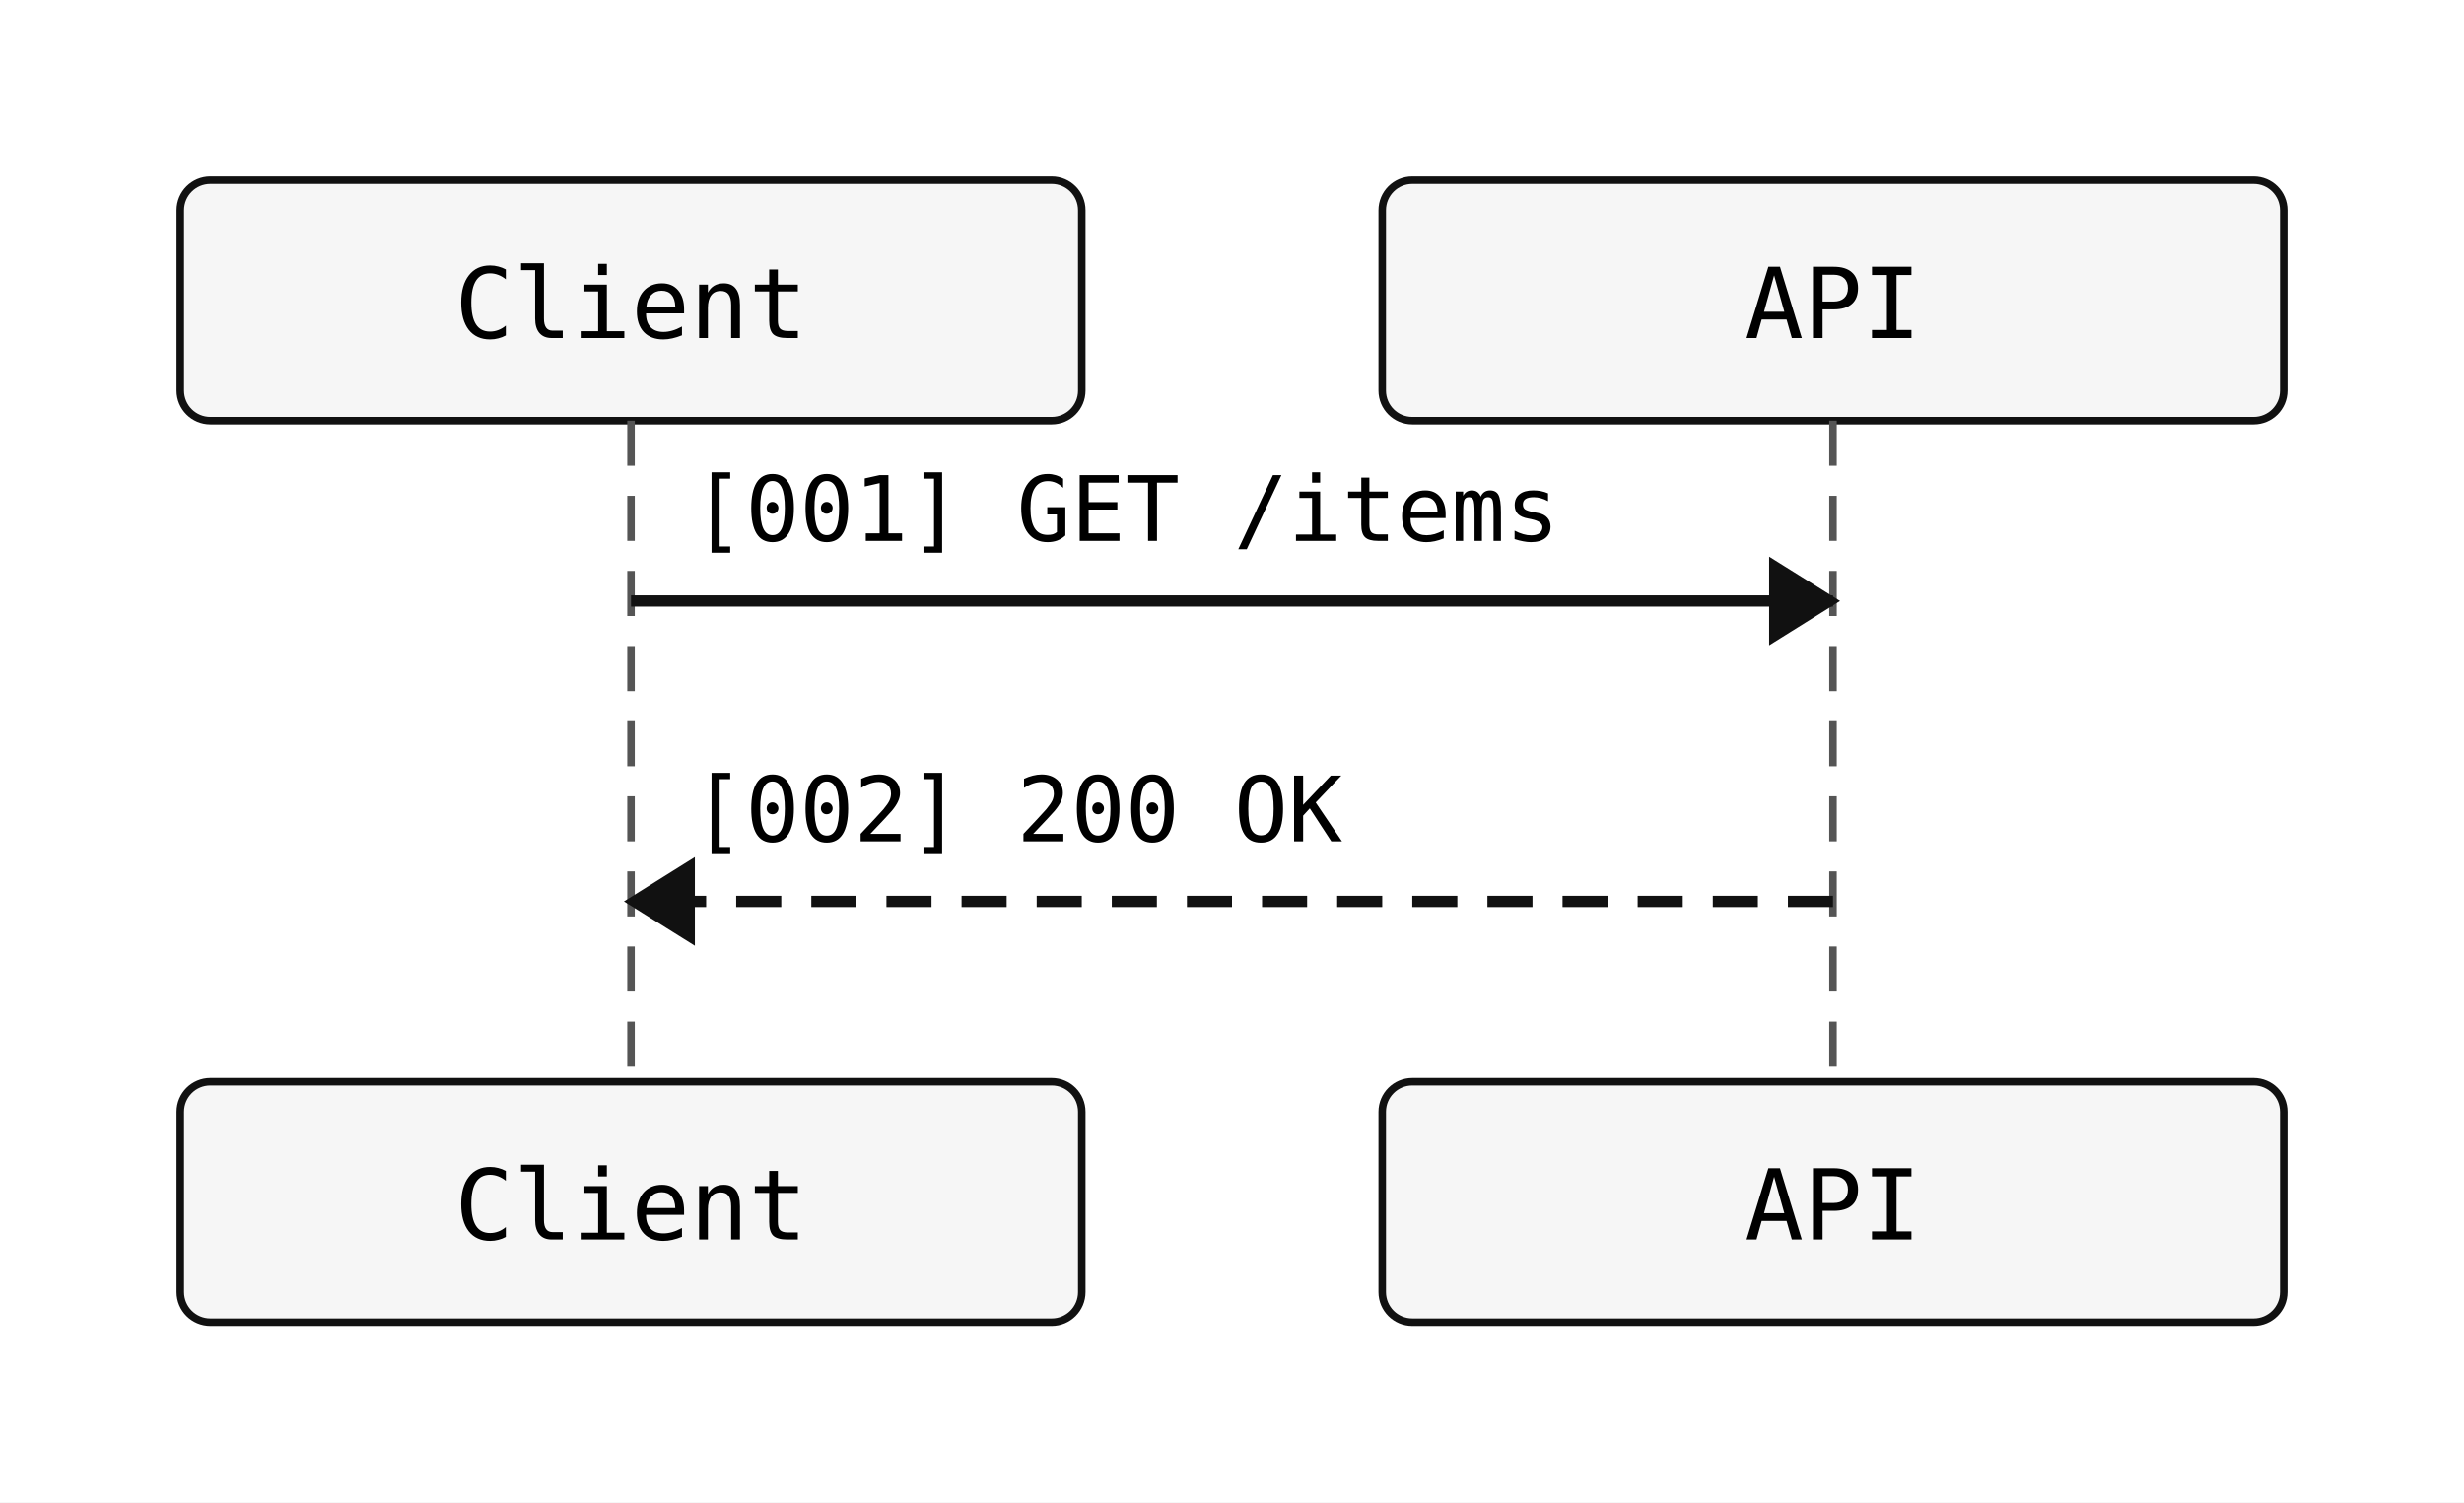
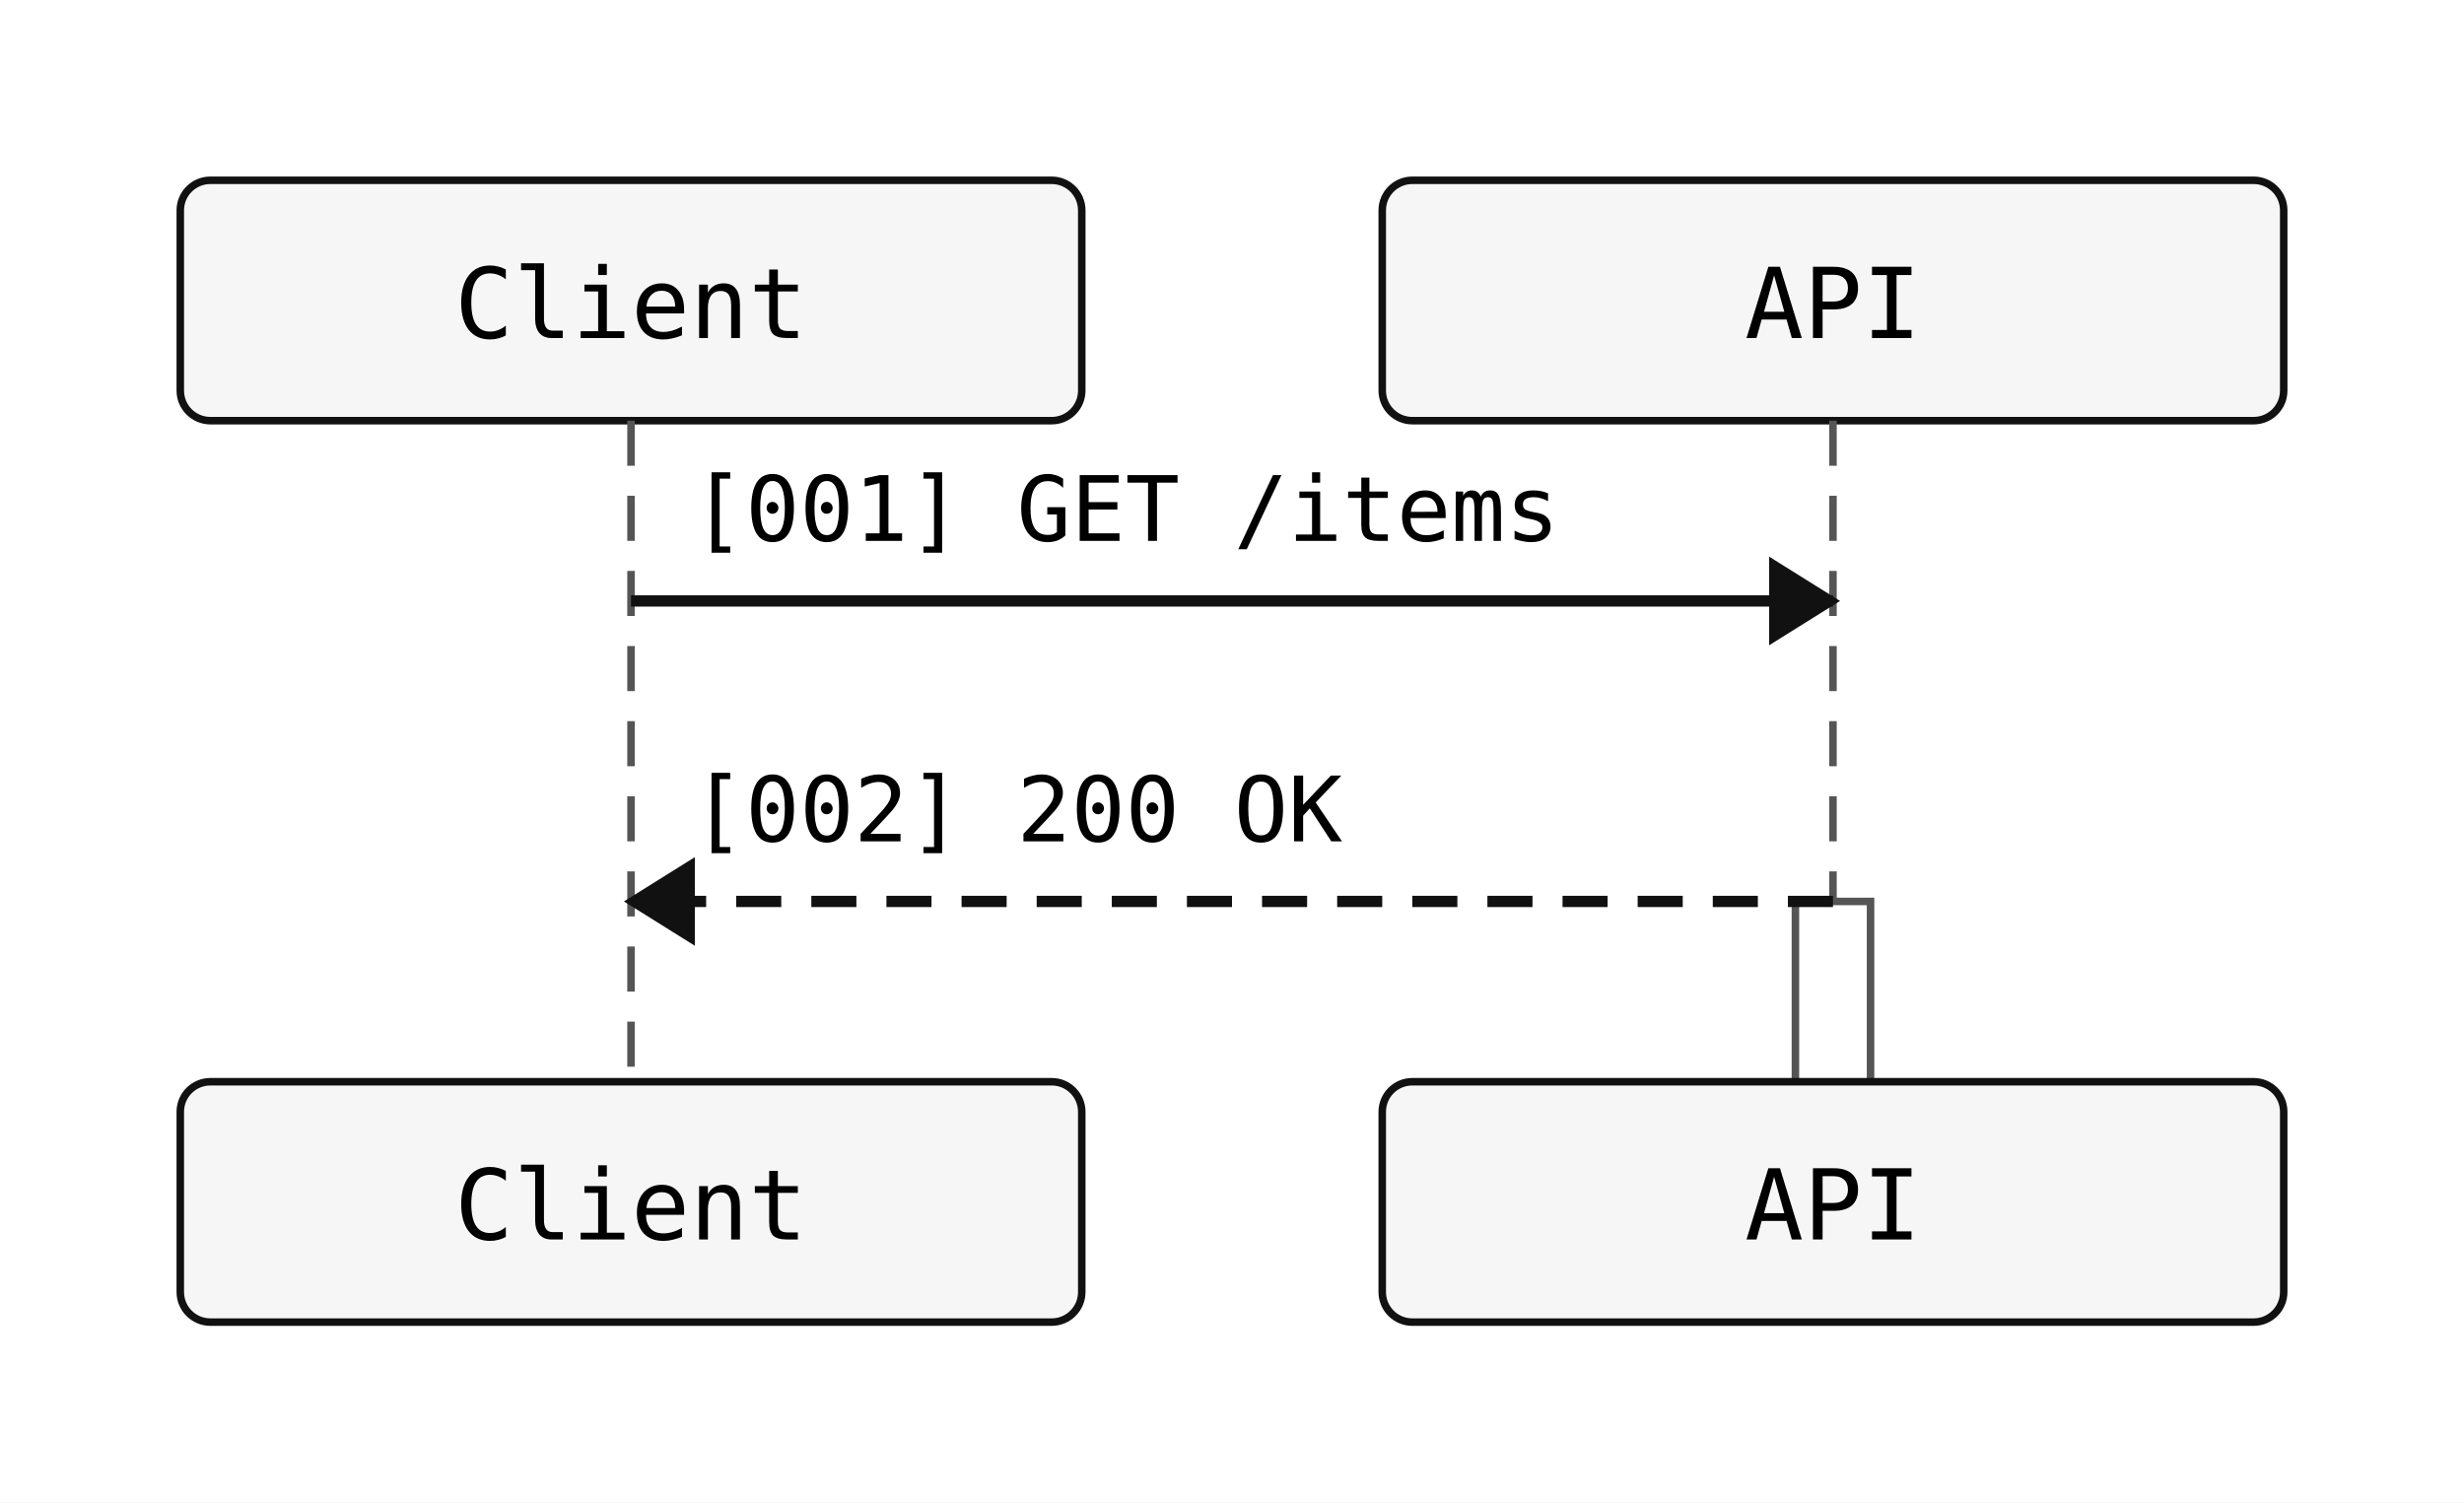
<svg xmlns="http://www.w3.org/2000/svg" width="328" height="200" viewBox="0 0 328 200">
  <rect width="100%" height="100%" fill="white" />
  <rect x="24" y="24" width="120" height="32" rx="4" ry="4" fill="#f6f6f6" stroke="#111" stroke-width="1" />
  <text x="84" y="45" text-anchor="middle" font-family="monospace" font-size="13">Client</text>
  <rect x="184" y="24" width="120" height="32" rx="4" ry="4" fill="#f6f6f6" stroke="#111" stroke-width="1" />
  <text x="244" y="45" text-anchor="middle" font-family="monospace" font-size="13">API</text>
  <line x1="84" y1="56" x2="84" y2="144" stroke="#555" stroke-width="1" stroke-dasharray="6 4" />
  <line x1="244" y1="56" x2="244" y2="144" stroke="#555" stroke-width="1" stroke-dasharray="6 4" />
+   <rect class="sequence-activation" data-participant="API" x="239" y="120" width="10" height="40" fill="#ffffff" stroke="#555" stroke-width="1" />
  <line x1="84" y1="80" x2="244" y2="80" stroke="#111" stroke-width="1.5" />
  <polygon points="244,80 236,75 236,85" fill="#111" stroke="#111" stroke-width="1" />
  <text x="92" y="72" text-anchor="start" font-family="monospace" font-size="12">[001] GET /items</text>
  <line x1="244" y1="120" x2="84" y2="120" stroke="#111" stroke-width="1.5" stroke-dasharray="6 4" />
  <polygon points="84,120 92,115 92,125" fill="#111" stroke="#111" stroke-width="1" />
  <text x="92" y="112" text-anchor="start" font-family="monospace" font-size="12">[002] 200 OK</text>
  <rect x="24" y="144" width="120" height="32" rx="4" ry="4" fill="#f6f6f6" stroke="#111" stroke-width="1" />
  <text x="84" y="165" text-anchor="middle" font-family="monospace" font-size="13">Client</text>
  <rect x="184" y="144" width="120" height="32" rx="4" ry="4" fill="#f6f6f6" stroke="#111" stroke-width="1" />
  <text x="244" y="165" text-anchor="middle" font-family="monospace" font-size="13">API</text>
</svg>
